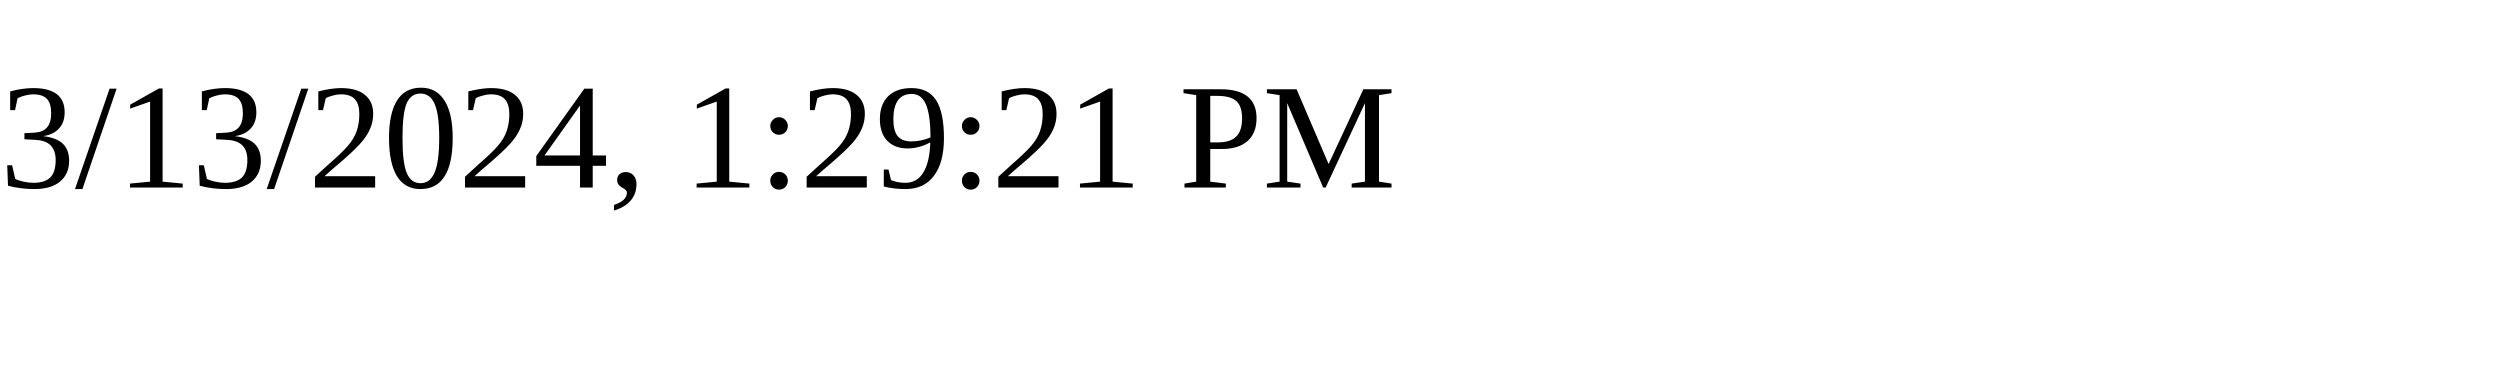
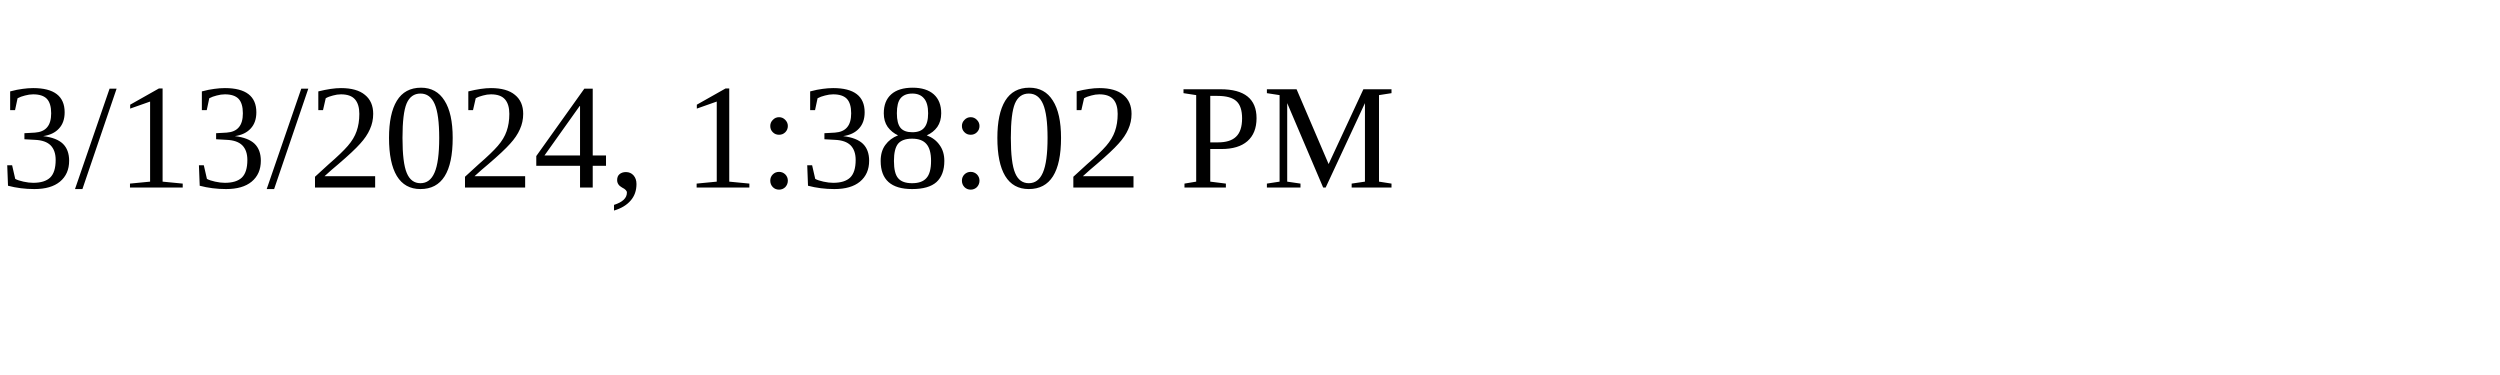
<svg xmlns="http://www.w3.org/2000/svg" height="30" width="200">
-   <text x="0" y="15">3/13/2024, 1:29:21 PM</text>
+   <text x="0" y="15">3/13/2024, 1:38:02 PM</text>
</svg>
